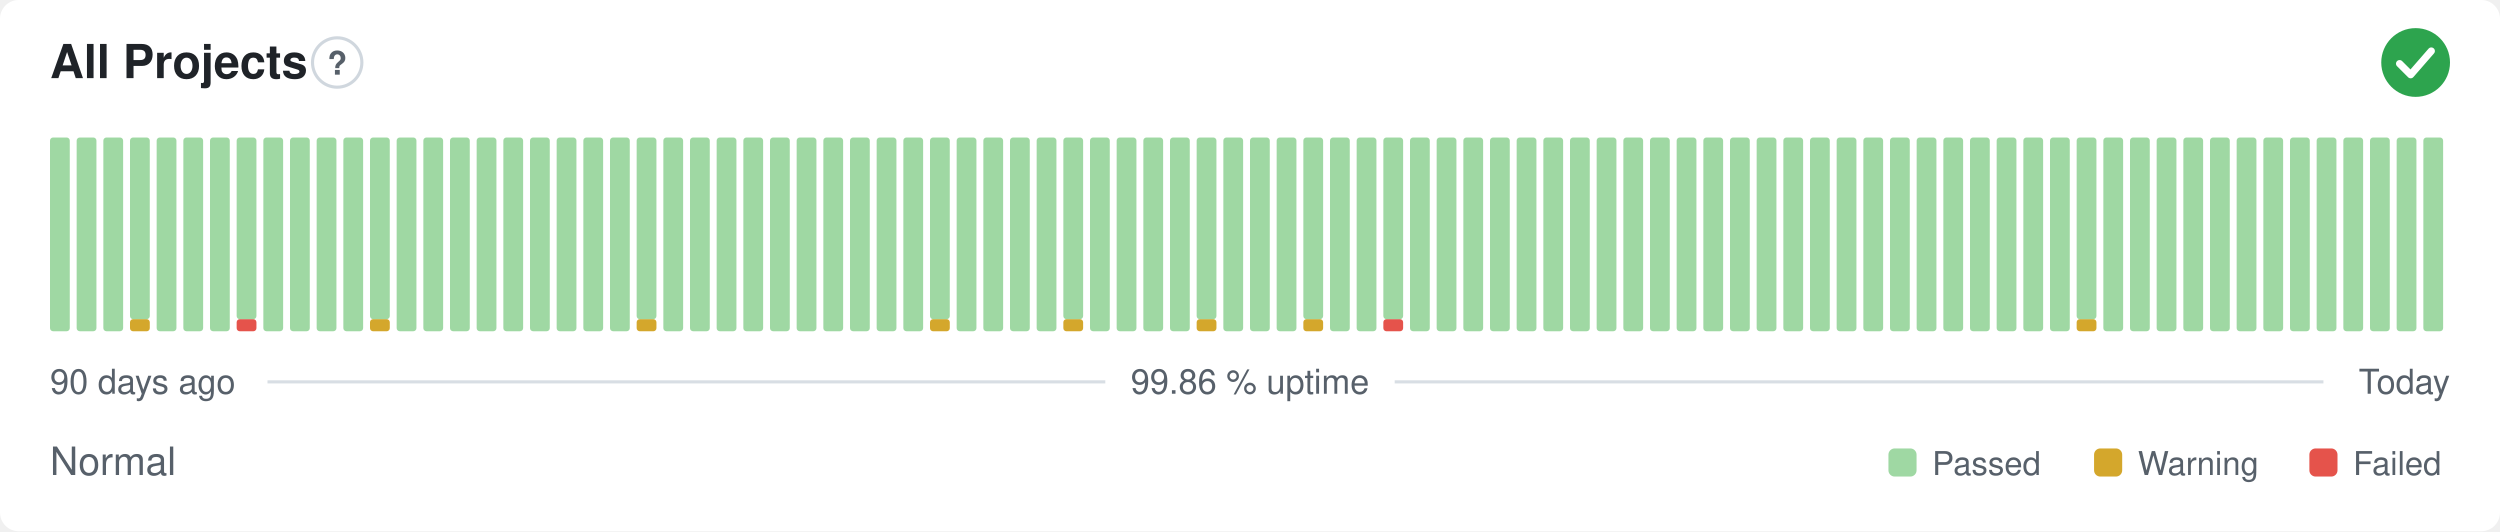
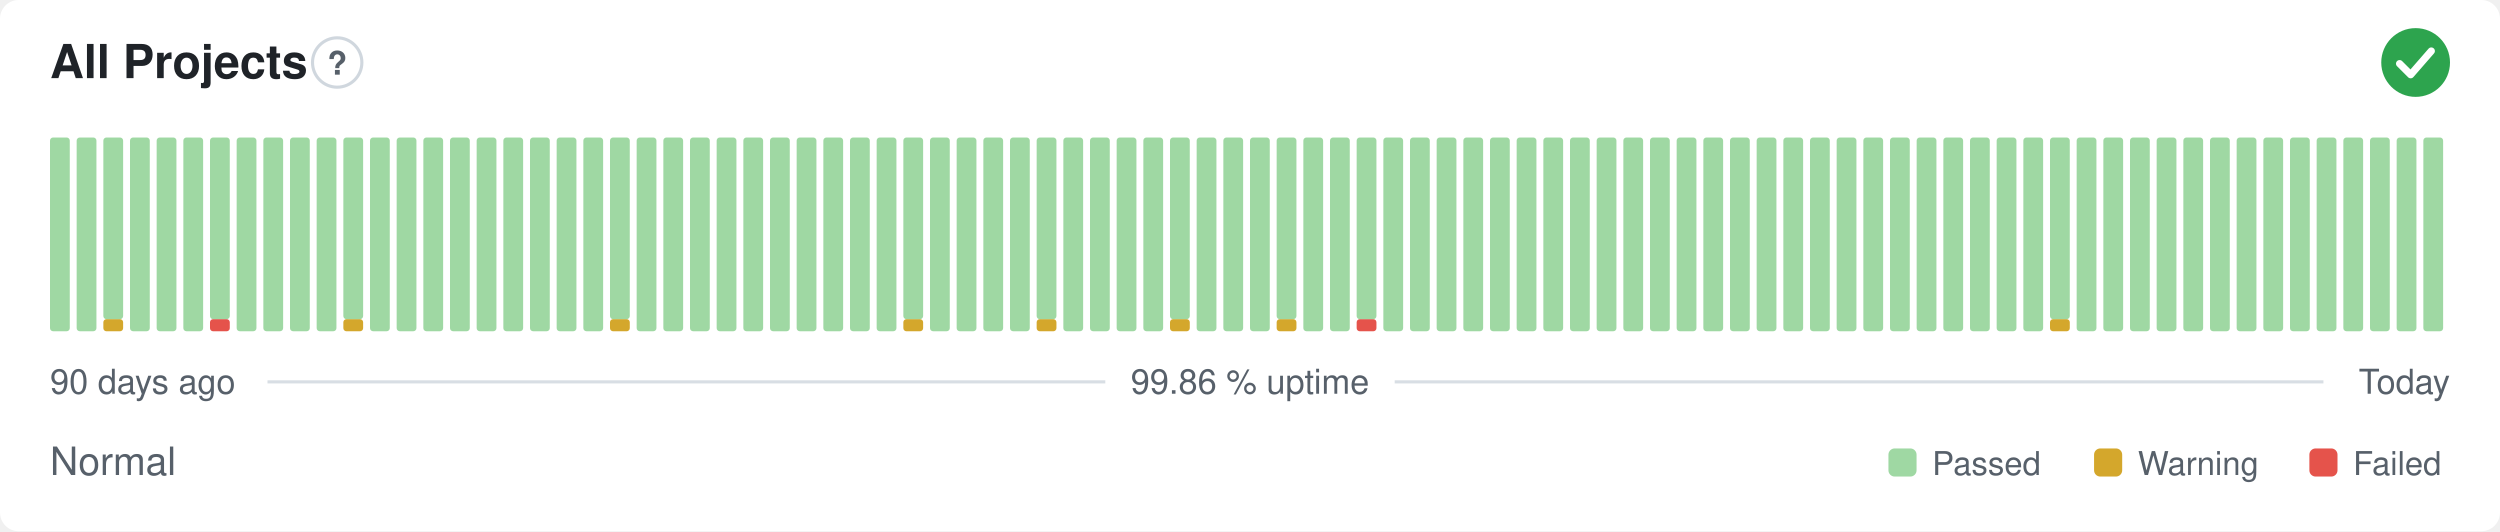
<svg xmlns="http://www.w3.org/2000/svg" width="800" height="170" viewBox="0 0 800 170" role="img" aria-label="All Projects: Normal, 99.86 % uptime over the last 90 days" font-family="-apple-system,BlinkMacSystemFont,'Segoe UI',Helvetica,Arial,sans-serif">
  <style>
    @media (prefers-color-scheme: dark) {
      .bg { fill: #0d1117 }
      .title { fill: #e6edf3 }
      .muted { fill: #8b949e }
      .hint { stroke: #30363d }
      .rule { stroke: #30363d }
      .nodata { fill: #21262d }
    }
  </style>
  <rect class="bg" width="800" height="170" rx="6" fill="#ffffff" />
  <text class="title" x="16" y="25" font-size="15" font-weight="600" fill="#1f2328">All Projects</text>
  <circle class="hint" cx="107.9" cy="20" r="7.9" fill="none" stroke="#d0d7de" stroke-width="1" />
  <text class="muted" x="107.9" y="23.9" text-anchor="middle" font-size="10.4" font-weight="700" fill="#57606a">?</text>
  <circle cx="773" cy="20" r="11" fill="#2da44e" />
  <path d="M767.87 20.37l3.54 3.54 6.60 -7.58" fill="none" stroke="#fff" stroke-width="2.31" stroke-linecap="round" stroke-linejoin="round" />
  <rect x="16.00" y="44.00" width="6.33" height="62.00" rx="1" fill="#9fd8a3" />
  <rect x="24.53" y="44.00" width="6.33" height="62.00" rx="1" fill="#9fd8a3" />
-   <rect x="33.07" y="44.00" width="6.33" height="62.00" rx="1" fill="#9fd8a3" />
-   <rect x="41.60" y="102.13" width="6.33" height="3.88" rx="1" fill="#d4a72c" />
-   <rect x="41.60" y="44.00" width="6.33" height="58.13" rx="1" fill="#9fd8a3" />
+   <rect x="33.07" y="102.13" width="6.33" height="3.88" rx="1" fill="#d4a72c" />
+   <rect x="33.07" y="44.00" width="6.33" height="58.13" rx="1" fill="#9fd8a3" />
+   <rect x="41.60" y="44.00" width="6.33" height="62.00" rx="1" fill="#9fd8a3" />
  <rect x="50.13" y="44.00" width="6.33" height="62.00" rx="1" fill="#9fd8a3" />
  <rect x="58.67" y="44.00" width="6.33" height="62.00" rx="1" fill="#9fd8a3" />
-   <rect x="67.20" y="44.00" width="6.33" height="62.00" rx="1" fill="#9fd8a3" />
-   <rect x="75.73" y="102.13" width="6.33" height="3.88" rx="1" fill="#e5534b" />
-   <rect x="75.73" y="44.00" width="6.33" height="58.13" rx="1" fill="#9fd8a3" />
+   <rect x="67.20" y="102.13" width="6.33" height="3.88" rx="1" fill="#e5534b" />
+   <rect x="67.20" y="44.00" width="6.33" height="58.13" rx="1" fill="#9fd8a3" />
+   <rect x="75.73" y="44.00" width="6.33" height="62.00" rx="1" fill="#9fd8a3" />
  <rect x="84.27" y="44.00" width="6.33" height="62.00" rx="1" fill="#9fd8a3" />
  <rect x="92.80" y="44.00" width="6.33" height="62.00" rx="1" fill="#9fd8a3" />
  <rect x="101.33" y="44.00" width="6.33" height="62.00" rx="1" fill="#9fd8a3" />
-   <rect x="109.87" y="44.00" width="6.33" height="62.00" rx="1" fill="#9fd8a3" />
-   <rect x="118.40" y="102.13" width="6.33" height="3.88" rx="1" fill="#d4a72c" />
-   <rect x="118.40" y="44.00" width="6.33" height="58.13" rx="1" fill="#9fd8a3" />
+   <rect x="109.87" y="102.13" width="6.33" height="3.88" rx="1" fill="#d4a72c" />
+   <rect x="109.87" y="44.00" width="6.33" height="58.13" rx="1" fill="#9fd8a3" />
+   <rect x="118.40" y="44.00" width="6.33" height="62.00" rx="1" fill="#9fd8a3" />
  <rect x="126.93" y="44.00" width="6.33" height="62.00" rx="1" fill="#9fd8a3" />
  <rect x="135.47" y="44.00" width="6.33" height="62.00" rx="1" fill="#9fd8a3" />
  <rect x="144.00" y="44.00" width="6.33" height="62.00" rx="1" fill="#9fd8a3" />
  <rect x="152.53" y="44.00" width="6.33" height="62.00" rx="1" fill="#9fd8a3" />
  <rect x="161.07" y="44.00" width="6.33" height="62.00" rx="1" fill="#9fd8a3" />
  <rect x="169.60" y="44.00" width="6.33" height="62.00" rx="1" fill="#9fd8a3" />
  <rect x="178.13" y="44.00" width="6.33" height="62.00" rx="1" fill="#9fd8a3" />
  <rect x="186.67" y="44.00" width="6.33" height="62.00" rx="1" fill="#9fd8a3" />
-   <rect x="195.20" y="44.00" width="6.33" height="62.00" rx="1" fill="#9fd8a3" />
-   <rect x="203.73" y="102.13" width="6.33" height="3.88" rx="1" fill="#d4a72c" />
-   <rect x="203.73" y="44.00" width="6.33" height="58.13" rx="1" fill="#9fd8a3" />
+   <rect x="195.20" y="102.13" width="6.33" height="3.88" rx="1" fill="#d4a72c" />
+   <rect x="195.20" y="44.00" width="6.33" height="58.13" rx="1" fill="#9fd8a3" />
+   <rect x="203.73" y="44.00" width="6.33" height="62.00" rx="1" fill="#9fd8a3" />
  <rect x="212.27" y="44.00" width="6.33" height="62.00" rx="1" fill="#9fd8a3" />
  <rect x="220.80" y="44.00" width="6.33" height="62.00" rx="1" fill="#9fd8a3" />
  <rect x="229.33" y="44.00" width="6.33" height="62.00" rx="1" fill="#9fd8a3" />
  <rect x="237.87" y="44.00" width="6.33" height="62.00" rx="1" fill="#9fd8a3" />
  <rect x="246.40" y="44.00" width="6.33" height="62.00" rx="1" fill="#9fd8a3" />
  <rect x="254.93" y="44.00" width="6.33" height="62.00" rx="1" fill="#9fd8a3" />
  <rect x="263.47" y="44.00" width="6.33" height="62.00" rx="1" fill="#9fd8a3" />
  <rect x="272.00" y="44.00" width="6.33" height="62.00" rx="1" fill="#9fd8a3" />
  <rect x="280.53" y="44.00" width="6.33" height="62.00" rx="1" fill="#9fd8a3" />
-   <rect x="289.07" y="44.00" width="6.33" height="62.00" rx="1" fill="#9fd8a3" />
-   <rect x="297.60" y="102.13" width="6.33" height="3.88" rx="1" fill="#d4a72c" />
-   <rect x="297.60" y="44.00" width="6.33" height="58.13" rx="1" fill="#9fd8a3" />
+   <rect x="289.07" y="102.13" width="6.33" height="3.88" rx="1" fill="#d4a72c" />
+   <rect x="289.07" y="44.00" width="6.33" height="58.13" rx="1" fill="#9fd8a3" />
+   <rect x="297.60" y="44.00" width="6.33" height="62.00" rx="1" fill="#9fd8a3" />
  <rect x="306.13" y="44.00" width="6.33" height="62.00" rx="1" fill="#9fd8a3" />
  <rect x="314.67" y="44.00" width="6.33" height="62.00" rx="1" fill="#9fd8a3" />
  <rect x="323.20" y="44.00" width="6.33" height="62.00" rx="1" fill="#9fd8a3" />
-   <rect x="331.73" y="44.00" width="6.33" height="62.00" rx="1" fill="#9fd8a3" />
-   <rect x="340.27" y="102.13" width="6.33" height="3.88" rx="1" fill="#d4a72c" />
-   <rect x="340.27" y="44.00" width="6.33" height="58.13" rx="1" fill="#9fd8a3" />
+   <rect x="331.73" y="102.13" width="6.33" height="3.88" rx="1" fill="#d4a72c" />
+   <rect x="331.73" y="44.00" width="6.33" height="58.13" rx="1" fill="#9fd8a3" />
+   <rect x="340.27" y="44.00" width="6.33" height="62.00" rx="1" fill="#9fd8a3" />
  <rect x="348.80" y="44.00" width="6.33" height="62.00" rx="1" fill="#9fd8a3" />
  <rect x="357.33" y="44.00" width="6.33" height="62.00" rx="1" fill="#9fd8a3" />
  <rect x="365.87" y="44.00" width="6.33" height="62.00" rx="1" fill="#9fd8a3" />
-   <rect x="374.40" y="44.00" width="6.33" height="62.00" rx="1" fill="#9fd8a3" />
-   <rect x="382.93" y="102.13" width="6.33" height="3.88" rx="1" fill="#d4a72c" />
-   <rect x="382.93" y="44.00" width="6.33" height="58.13" rx="1" fill="#9fd8a3" />
+   <rect x="374.40" y="102.13" width="6.33" height="3.88" rx="1" fill="#d4a72c" />
+   <rect x="374.40" y="44.00" width="6.33" height="58.13" rx="1" fill="#9fd8a3" />
+   <rect x="382.93" y="44.00" width="6.33" height="62.00" rx="1" fill="#9fd8a3" />
  <rect x="391.47" y="44.00" width="6.33" height="62.00" rx="1" fill="#9fd8a3" />
  <rect x="400.00" y="44.00" width="6.33" height="62.00" rx="1" fill="#9fd8a3" />
-   <rect x="408.53" y="44.00" width="6.33" height="62.00" rx="1" fill="#9fd8a3" />
-   <rect x="417.07" y="102.13" width="6.33" height="3.88" rx="1" fill="#d4a72c" />
-   <rect x="417.07" y="44.00" width="6.33" height="58.13" rx="1" fill="#9fd8a3" />
+   <rect x="408.53" y="102.13" width="6.33" height="3.88" rx="1" fill="#d4a72c" />
+   <rect x="408.53" y="44.00" width="6.33" height="58.13" rx="1" fill="#9fd8a3" />
+   <rect x="417.07" y="44.00" width="6.33" height="62.00" rx="1" fill="#9fd8a3" />
  <rect x="425.60" y="44.00" width="6.33" height="62.00" rx="1" fill="#9fd8a3" />
-   <rect x="434.13" y="44.00" width="6.33" height="62.00" rx="1" fill="#9fd8a3" />
-   <rect x="442.67" y="102.13" width="6.33" height="3.88" rx="1" fill="#e5534b" />
-   <rect x="442.67" y="44.00" width="6.33" height="58.13" rx="1" fill="#9fd8a3" />
+   <rect x="434.13" y="102.13" width="6.33" height="3.88" rx="1" fill="#e5534b" />
+   <rect x="434.13" y="44.00" width="6.33" height="58.13" rx="1" fill="#9fd8a3" />
+   <rect x="442.67" y="44.00" width="6.33" height="62.00" rx="1" fill="#9fd8a3" />
  <rect x="451.20" y="44.00" width="6.33" height="62.00" rx="1" fill="#9fd8a3" />
  <rect x="459.73" y="44.00" width="6.33" height="62.00" rx="1" fill="#9fd8a3" />
  <rect x="468.27" y="44.00" width="6.33" height="62.00" rx="1" fill="#9fd8a3" />
  <rect x="476.80" y="44.00" width="6.33" height="62.00" rx="1" fill="#9fd8a3" />
  <rect x="485.33" y="44.00" width="6.33" height="62.00" rx="1" fill="#9fd8a3" />
  <rect x="493.87" y="44.00" width="6.33" height="62.00" rx="1" fill="#9fd8a3" />
  <rect x="502.40" y="44.00" width="6.33" height="62.00" rx="1" fill="#9fd8a3" />
  <rect x="510.93" y="44.00" width="6.33" height="62.00" rx="1" fill="#9fd8a3" />
  <rect x="519.47" y="44.00" width="6.33" height="62.00" rx="1" fill="#9fd8a3" />
  <rect x="528.00" y="44.00" width="6.33" height="62.00" rx="1" fill="#9fd8a3" />
  <rect x="536.53" y="44.00" width="6.33" height="62.00" rx="1" fill="#9fd8a3" />
  <rect x="545.07" y="44.00" width="6.33" height="62.00" rx="1" fill="#9fd8a3" />
  <rect x="553.60" y="44.00" width="6.33" height="62.00" rx="1" fill="#9fd8a3" />
  <rect x="562.13" y="44.00" width="6.33" height="62.00" rx="1" fill="#9fd8a3" />
  <rect x="570.67" y="44.00" width="6.33" height="62.00" rx="1" fill="#9fd8a3" />
  <rect x="579.20" y="44.00" width="6.33" height="62.00" rx="1" fill="#9fd8a3" />
  <rect x="587.73" y="44.00" width="6.33" height="62.00" rx="1" fill="#9fd8a3" />
  <rect x="596.27" y="44.00" width="6.33" height="62.00" rx="1" fill="#9fd8a3" />
  <rect x="604.80" y="44.00" width="6.33" height="62.00" rx="1" fill="#9fd8a3" />
  <rect x="613.33" y="44.00" width="6.33" height="62.00" rx="1" fill="#9fd8a3" />
  <rect x="621.87" y="44.00" width="6.33" height="62.00" rx="1" fill="#9fd8a3" />
  <rect x="630.40" y="44.00" width="6.33" height="62.00" rx="1" fill="#9fd8a3" />
  <rect x="638.93" y="44.00" width="6.33" height="62.00" rx="1" fill="#9fd8a3" />
  <rect x="647.47" y="44.00" width="6.33" height="62.00" rx="1" fill="#9fd8a3" />
-   <rect x="656.00" y="44.00" width="6.33" height="62.00" rx="1" fill="#9fd8a3" />
-   <rect x="664.53" y="102.13" width="6.33" height="3.88" rx="1" fill="#d4a72c" />
-   <rect x="664.53" y="44.00" width="6.33" height="58.13" rx="1" fill="#9fd8a3" />
+   <rect x="656.00" y="102.13" width="6.33" height="3.88" rx="1" fill="#d4a72c" />
+   <rect x="656.00" y="44.00" width="6.33" height="58.13" rx="1" fill="#9fd8a3" />
+   <rect x="664.53" y="44.00" width="6.33" height="62.00" rx="1" fill="#9fd8a3" />
  <rect x="673.07" y="44.00" width="6.33" height="62.00" rx="1" fill="#9fd8a3" />
  <rect x="681.60" y="44.00" width="6.33" height="62.00" rx="1" fill="#9fd8a3" />
  <rect x="690.13" y="44.00" width="6.33" height="62.00" rx="1" fill="#9fd8a3" />
  <rect x="698.67" y="44.00" width="6.33" height="62.00" rx="1" fill="#9fd8a3" />
  <rect x="707.20" y="44.00" width="6.33" height="62.00" rx="1" fill="#9fd8a3" />
  <rect x="715.73" y="44.00" width="6.33" height="62.00" rx="1" fill="#9fd8a3" />
  <rect x="724.27" y="44.00" width="6.33" height="62.00" rx="1" fill="#9fd8a3" />
  <rect x="732.80" y="44.00" width="6.33" height="62.00" rx="1" fill="#9fd8a3" />
  <rect x="741.33" y="44.00" width="6.33" height="62.00" rx="1" fill="#9fd8a3" />
  <rect x="749.87" y="44.00" width="6.33" height="62.00" rx="1" fill="#9fd8a3" />
  <rect x="758.40" y="44.00" width="6.33" height="62.00" rx="1" fill="#9fd8a3" />
  <rect x="766.93" y="44.00" width="6.33" height="62.00" rx="1" fill="#9fd8a3" />
  <rect x="775.47" y="44.00" width="6.33" height="62.00" rx="1" fill="#9fd8a3" />
  <text class="muted" x="16" y="126" font-size="11" fill="#57606a">90 days ago</text>
  <text class="muted" x="400" y="126" text-anchor="middle" font-size="11" fill="#57606a">99.86 % uptime</text>
  <text class="muted" x="784" y="126" text-anchor="end" font-size="11" fill="#57606a">Today</text>
  <line class="rule" x1="85.6" y1="122.2" x2="353.7" y2="122.2" stroke="#d8dee4" stroke-width="1" />
  <line class="rule" x1="446.3" y1="122.2" x2="743.5" y2="122.2" stroke="#d8dee4" stroke-width="1" />
  <text class="muted" x="16" y="152" font-size="12.5" fill="#57606a">Normal</text>
  <rect x="604.3" y="143.5" width="9.0" height="9.0" rx="2" fill="#9fd8a3" />
  <text class="muted" x="618.3" y="152" font-size="10.5" fill="#57606a">Passed</text>
  <rect x="670.1" y="143.5" width="9.0" height="9.0" rx="2" fill="#d4a72c" />
  <text class="muted" x="684.1" y="152" font-size="10.5" fill="#57606a">Warning</text>
  <rect x="739.0" y="143.5" width="9.0" height="9.0" rx="2" fill="#e5534b" />
  <text class="muted" x="753.0" y="152" font-size="10.5" fill="#57606a">Failed</text>
</svg>
